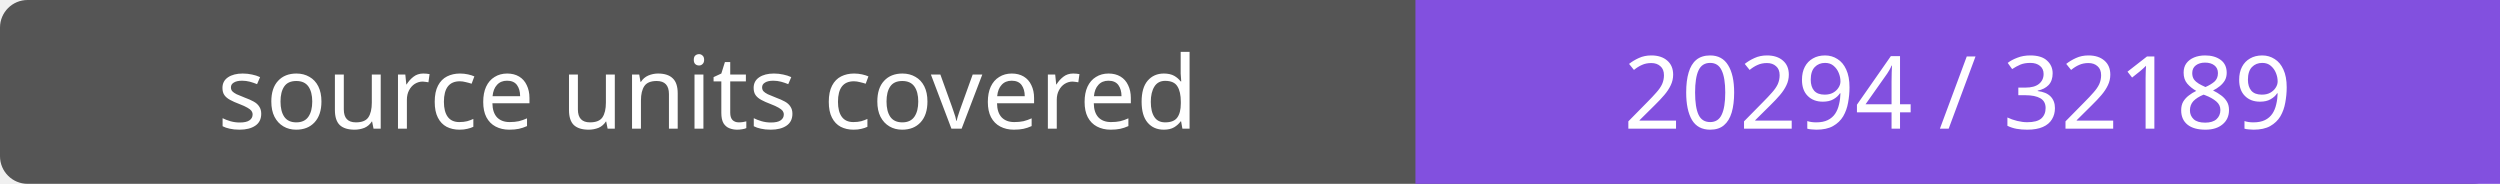
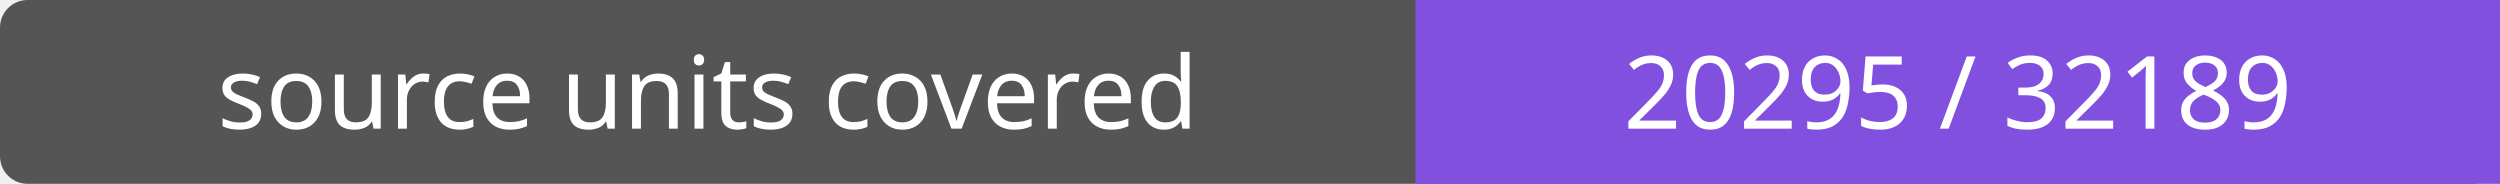
- <svg xmlns="http://www.w3.org/2000/svg" width="272" height="20" role="img" aria-label="source units covered: 20294 / 32189">
+ <svg xmlns="http://www.w3.org/2000/svg" width="272" height="20" role="img" aria-label="source units covered: 20295 / 32189">
  <rect width="272" height="20" rx="3" fill="#555" />
  <path fill="#8250df" d="M154 0h118v20H154z" />
  <g fill="#fff" text-anchor="middle" font-family="Verdana,sans-serif" font-size="11">
    <text x="77.0" y="14">source units covered</text>
-     <text x="213.0" y="14">20294 / 32189</text>
+     <text x="213.0" y="14">20295 / 32189</text>
  </g>
</svg>
